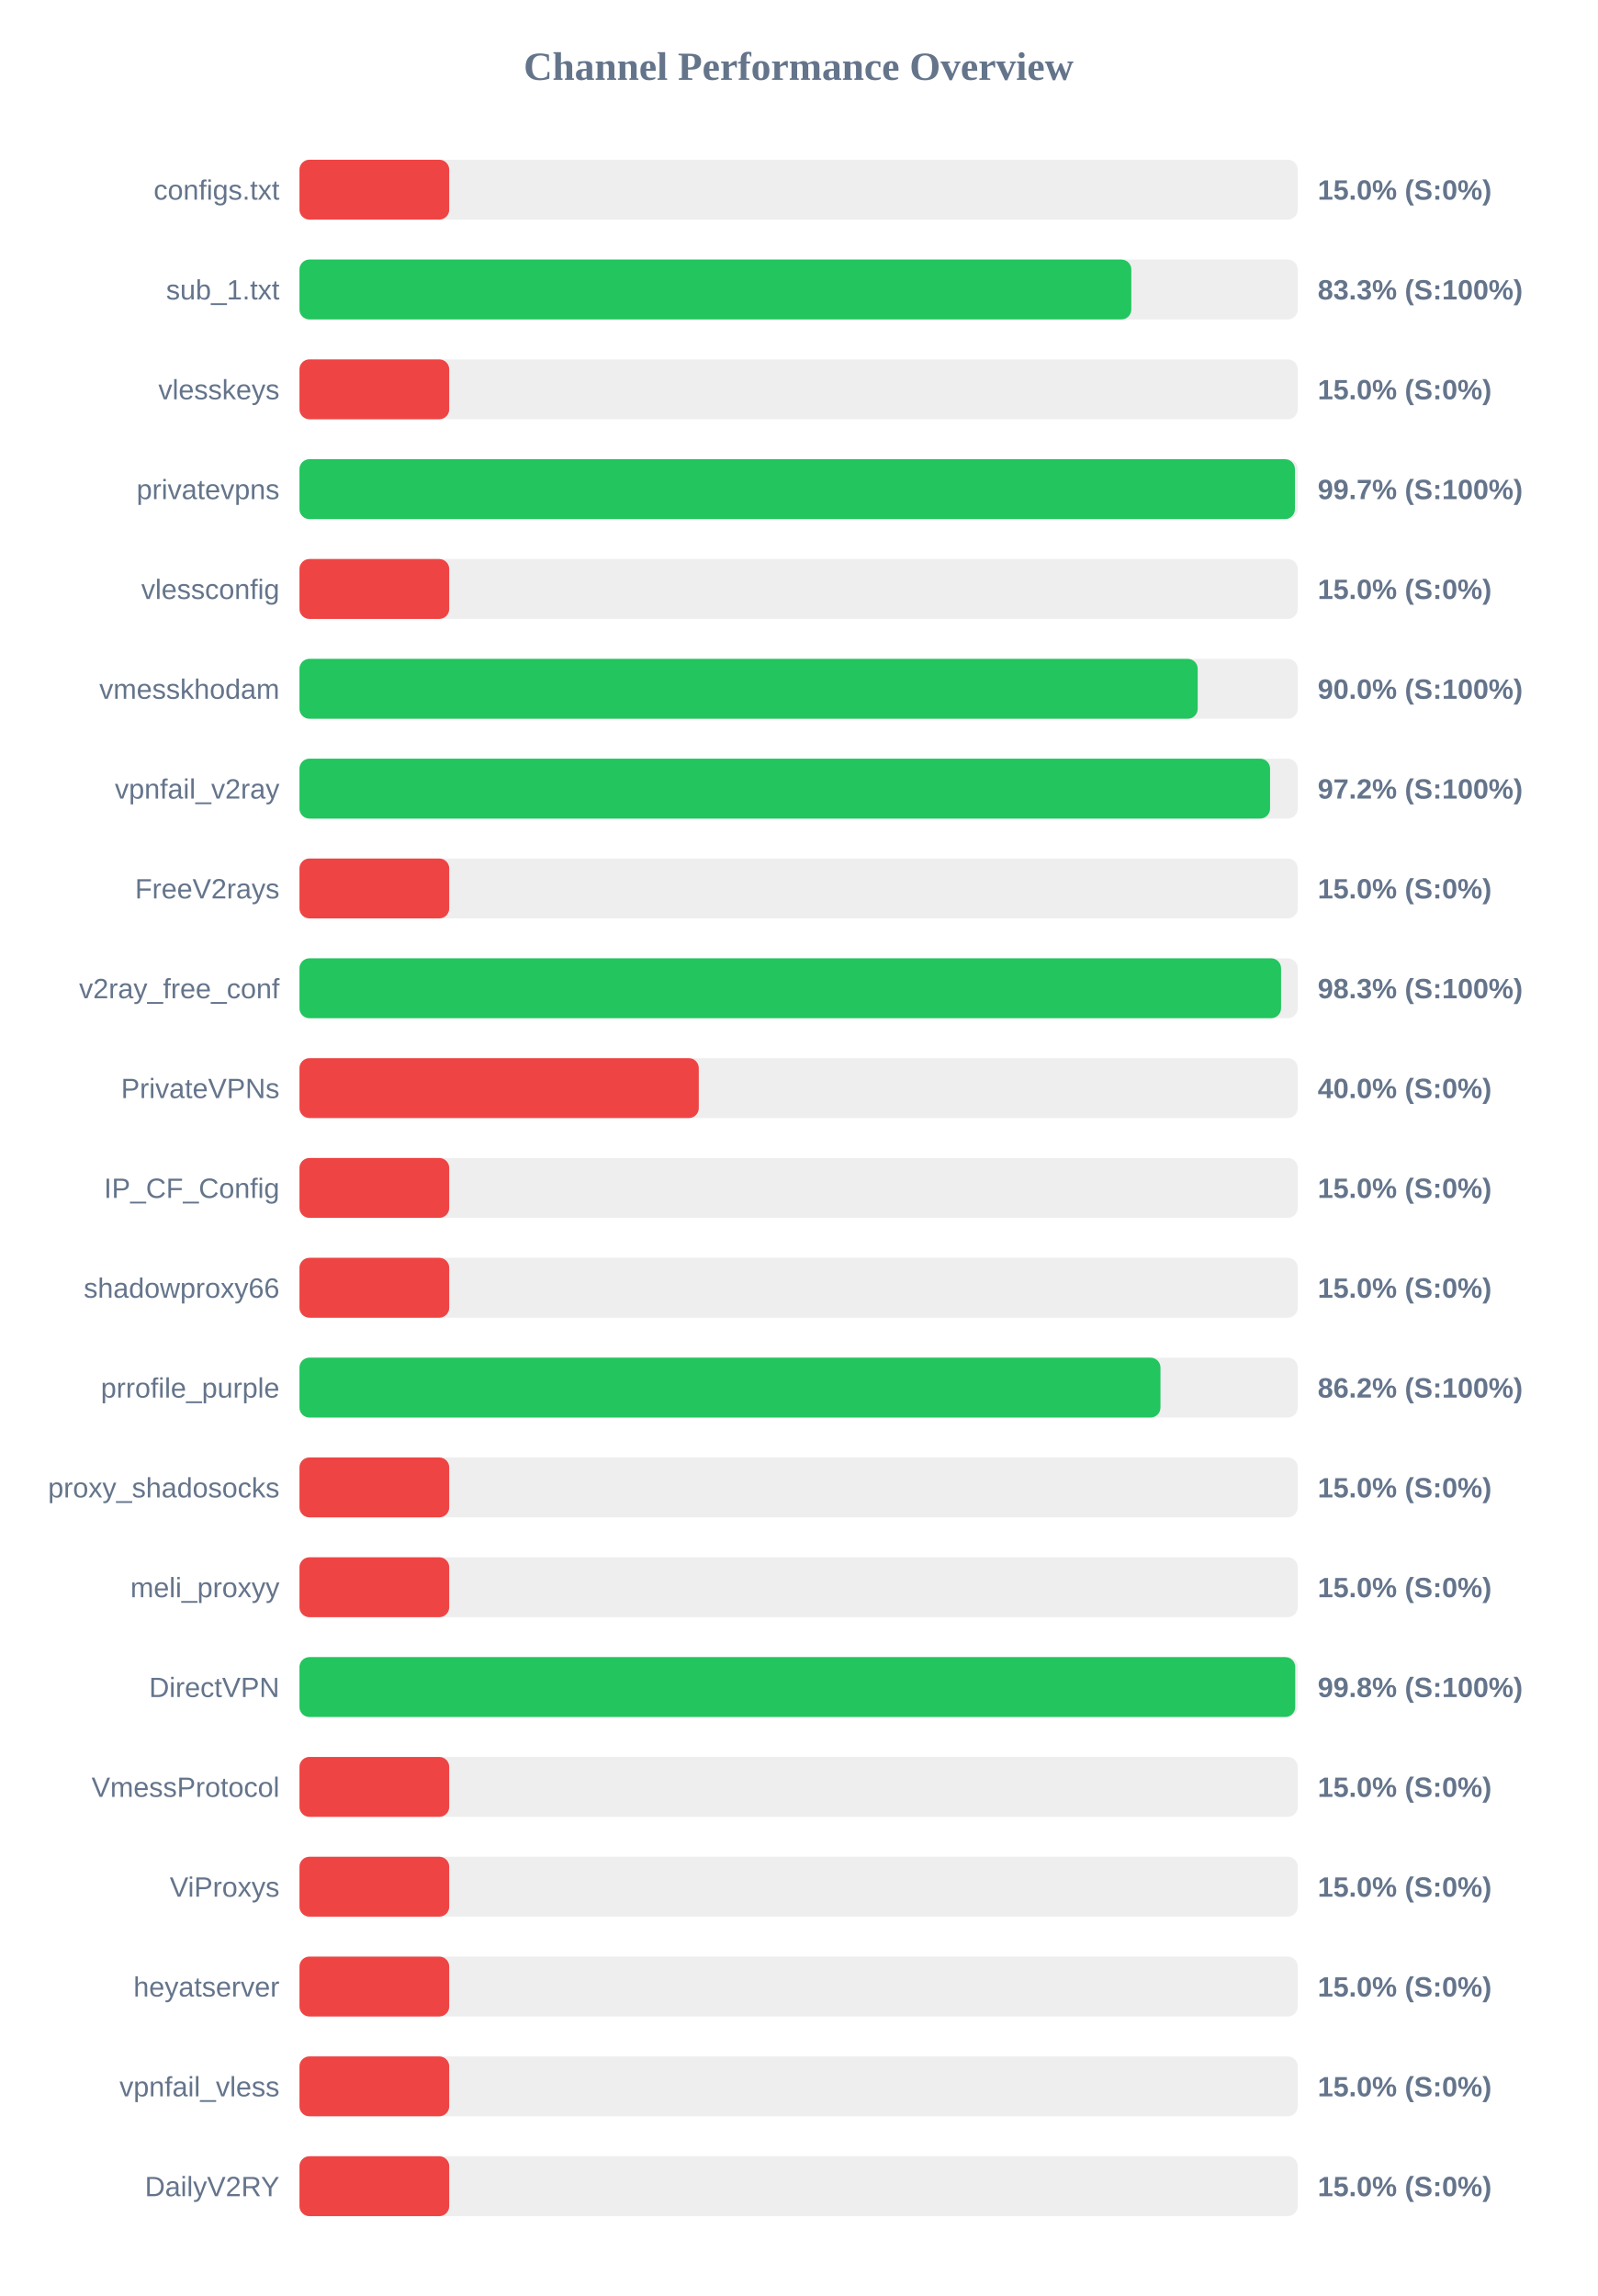
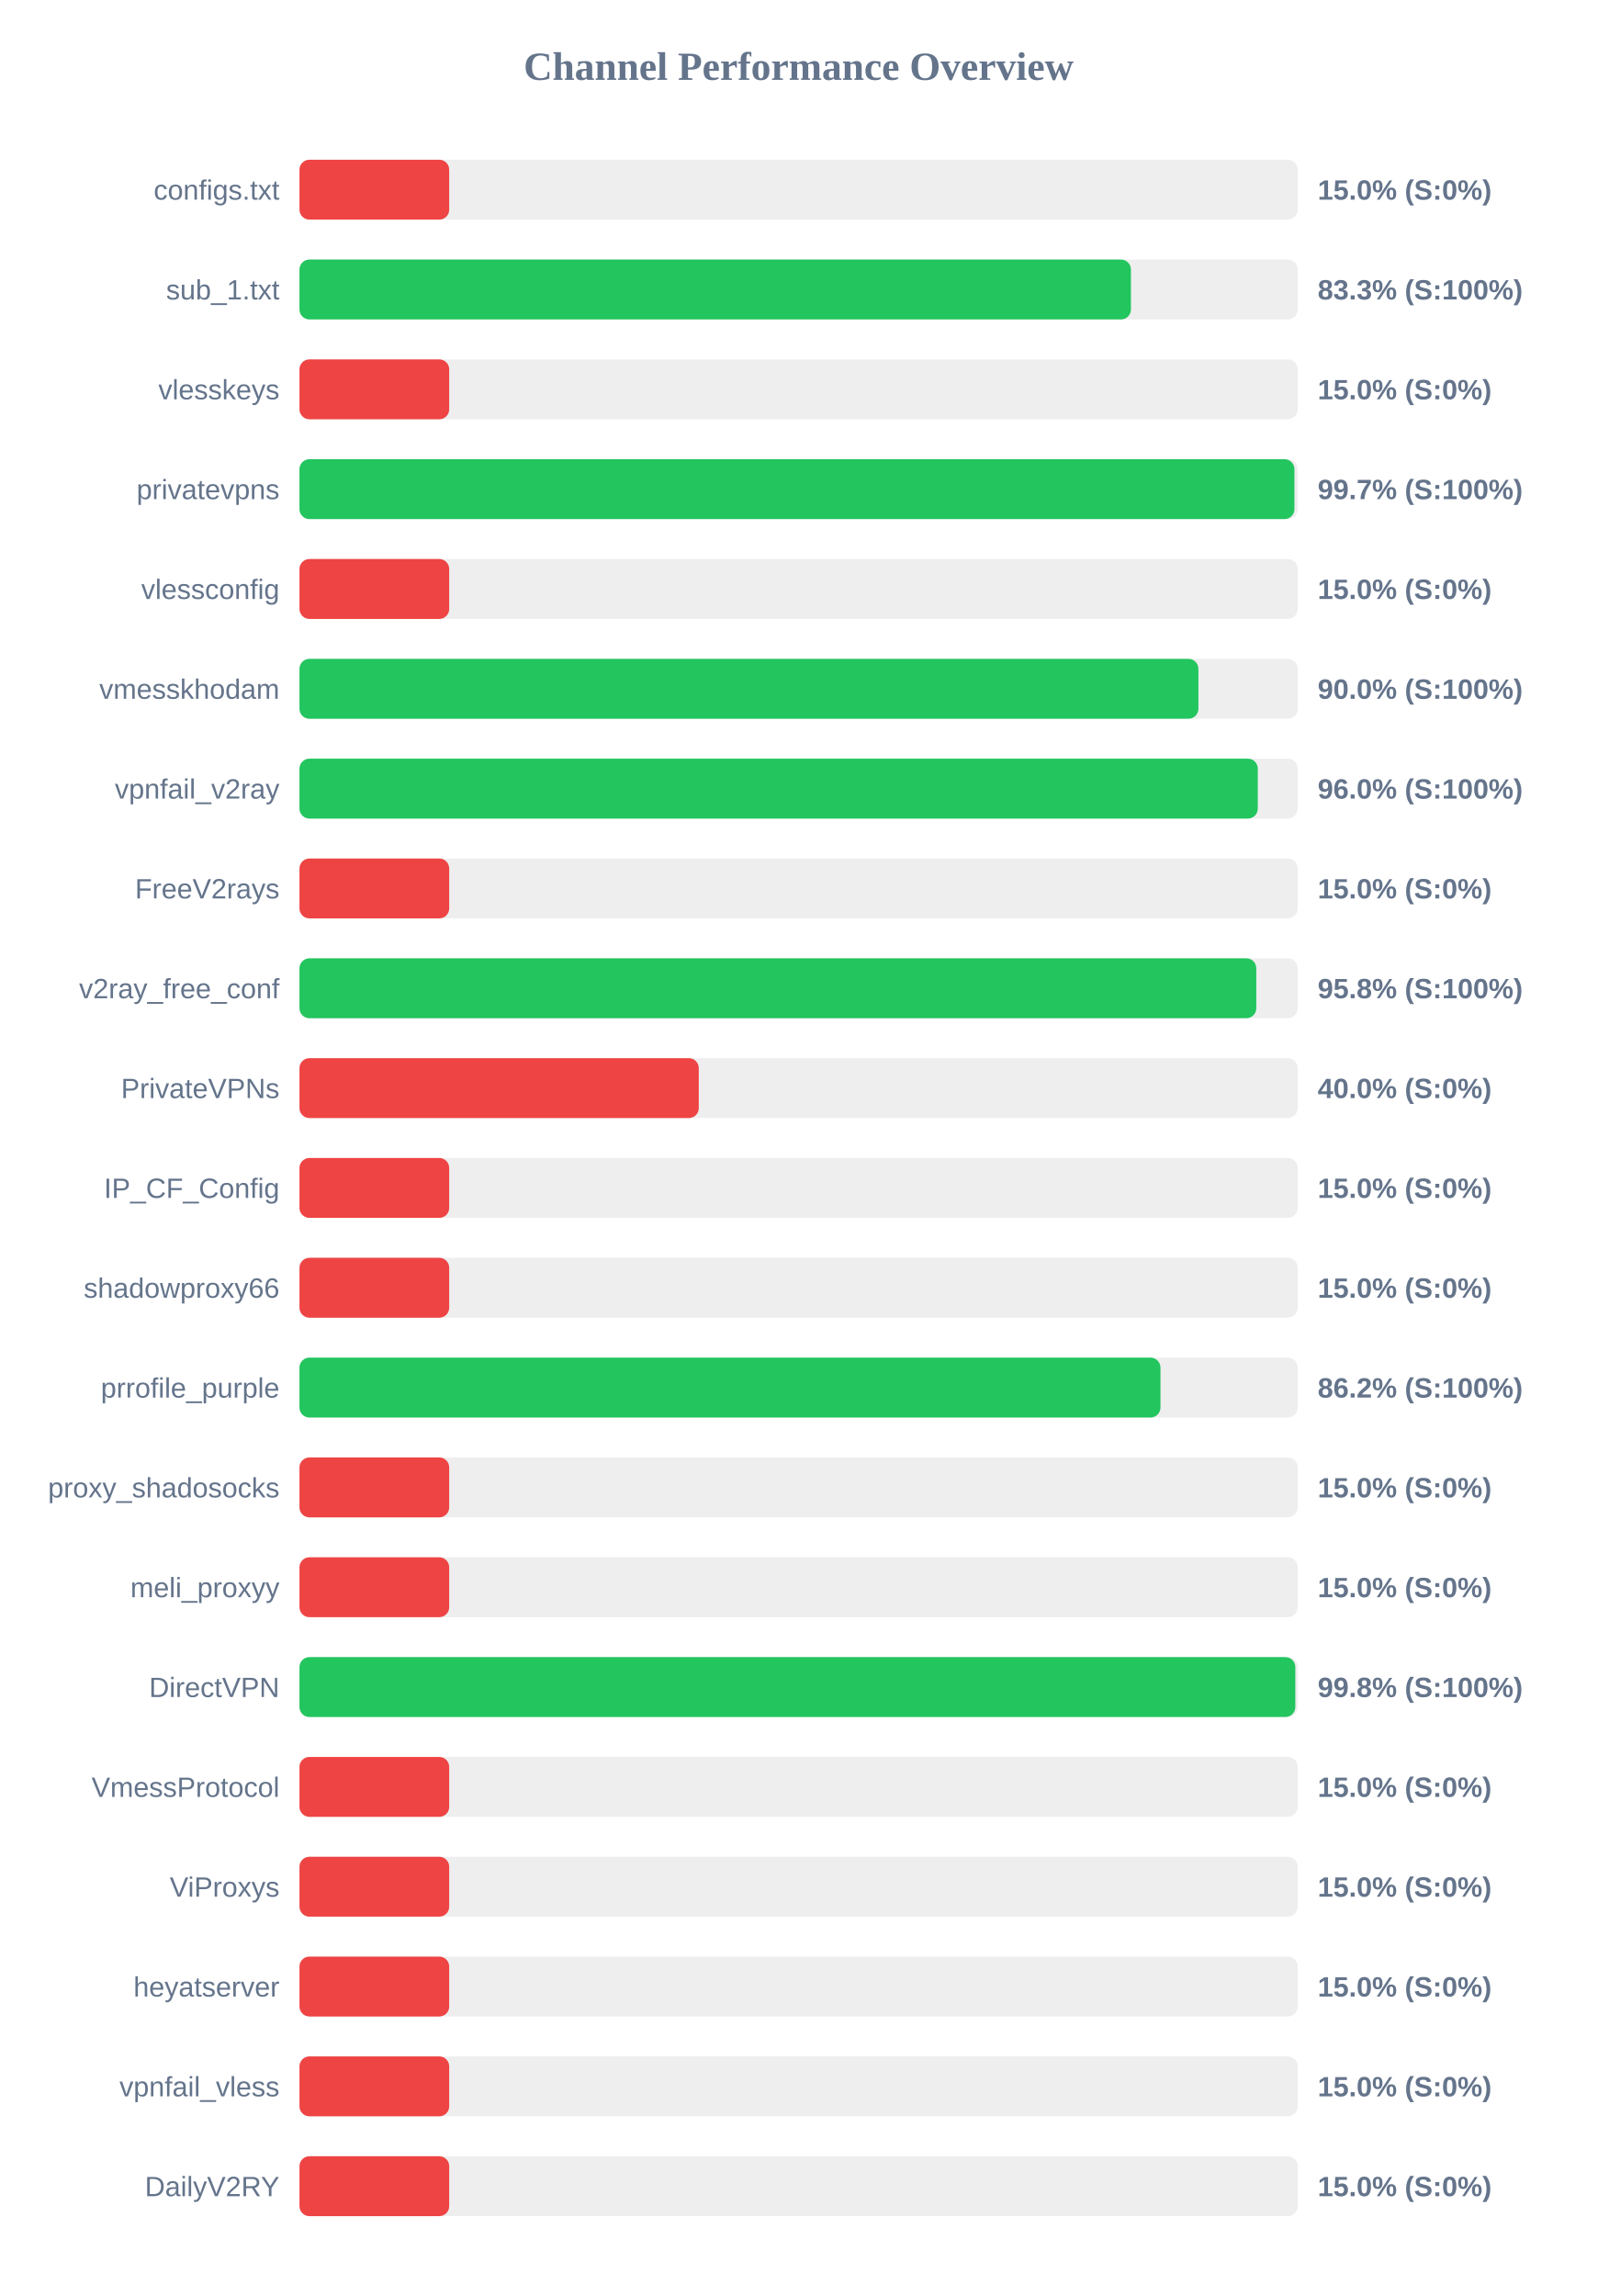
<svg xmlns="http://www.w3.org/2000/svg" width="800" height="1150" version="1.1">
  <style>
        .row { font: 14px Arial; fill: #64748b; }
        .score { font: bold 14px Arial; fill: #64748b; }
    </style>
  <text x="400" y="40" text-anchor="middle" font-size="20px" font-weight="bold" fill="#64748b">Channel Performance Overview</text>
  <rect x="150" y="80" width="500" height="30" fill="#eee" rx="5" />
  <rect x="150" y="80" width="75.0" height="30" fill="#ef4444" rx="5" />
  <text x="140" y="100" text-anchor="end" class="row">configs.txt</text>
  <text x="660" y="100" text-anchor="start" class="score">15.0% (S:0%)</text>
  <rect x="150" y="130" width="500" height="30" fill="#eee" rx="5" />
-   <rect x="150" y="130" width="416.65" height="30" fill="#22c55e" rx="5" />
+   <rect x="150" y="130" width="416.45" height="30" fill="#22c55e" rx="5" />
  <text x="140" y="150" text-anchor="end" class="row">sub_1.txt</text>
  <text x="660" y="150" text-anchor="start" class="score">83.3% (S:100%)</text>
  <rect x="150" y="180" width="500" height="30" fill="#eee" rx="5" />
  <rect x="150" y="180" width="75.0" height="30" fill="#ef4444" rx="5" />
  <text x="140" y="200" text-anchor="end" class="row">vlesskeys</text>
  <text x="660" y="200" text-anchor="start" class="score">15.0% (S:0%)</text>
  <rect x="150" y="230" width="500" height="30" fill="#eee" rx="5" />
-   <rect x="150" y="230" width="498.6" height="30" fill="#22c55e" rx="5" />
+   <rect x="150" y="230" width="498.35" height="30" fill="#22c55e" rx="5" />
  <text x="140" y="250" text-anchor="end" class="row">privatevpns</text>
  <text x="660" y="250" text-anchor="start" class="score">99.7% (S:100%)</text>
  <rect x="150" y="280" width="500" height="30" fill="#eee" rx="5" />
  <rect x="150" y="280" width="75.0" height="30" fill="#ef4444" rx="5" />
  <text x="140" y="300" text-anchor="end" class="row">vlessconfig</text>
  <text x="660" y="300" text-anchor="start" class="score">15.0% (S:0%)</text>
  <rect x="150" y="330" width="500" height="30" fill="#eee" rx="5" />
-   <rect x="150" y="330" width="449.9" height="30" fill="#22c55e" rx="5" />
+   <rect x="150" y="330" width="450.25" height="30" fill="#22c55e" rx="5" />
  <text x="140" y="350" text-anchor="end" class="row">vmesskhodam</text>
  <text x="660" y="350" text-anchor="start" class="score">90.0% (S:100%)</text>
  <rect x="150" y="380" width="500" height="30" fill="#eee" rx="5" />
-   <rect x="150" y="380" width="486.15" height="30" fill="#22c55e" rx="5" />
+   <rect x="150" y="380" width="480.0" height="30" fill="#22c55e" rx="5" />
  <text x="140" y="400" text-anchor="end" class="row">vpnfail_v2ray</text>
-   <text x="660" y="400" text-anchor="start" class="score">97.2% (S:100%)</text>
+   <text x="660" y="400" text-anchor="start" class="score">96.0% (S:100%)</text>
  <rect x="150" y="430" width="500" height="30" fill="#eee" rx="5" />
  <rect x="150" y="430" width="75.0" height="30" fill="#ef4444" rx="5" />
  <text x="140" y="450" text-anchor="end" class="row">FreeV2rays</text>
  <text x="660" y="450" text-anchor="start" class="score">15.0% (S:0%)</text>
  <rect x="150" y="480" width="500" height="30" fill="#eee" rx="5" />
-   <rect x="150" y="480" width="491.65" height="30" fill="#22c55e" rx="5" />
+   <rect x="150" y="480" width="479.25" height="30" fill="#22c55e" rx="5" />
  <text x="140" y="500" text-anchor="end" class="row">v2ray_free_conf</text>
-   <text x="660" y="500" text-anchor="start" class="score">98.3% (S:100%)</text>
+   <text x="660" y="500" text-anchor="start" class="score">95.8% (S:100%)</text>
  <rect x="150" y="530" width="500" height="30" fill="#eee" rx="5" />
  <rect x="150" y="530" width="200.0" height="30" fill="#ef4444" rx="5" />
  <text x="140" y="550" text-anchor="end" class="row">PrivateVPNs</text>
  <text x="660" y="550" text-anchor="start" class="score">40.0% (S:0%)</text>
  <rect x="150" y="580" width="500" height="30" fill="#eee" rx="5" />
  <rect x="150" y="580" width="75.0" height="30" fill="#ef4444" rx="5" />
  <text x="140" y="600" text-anchor="end" class="row">IP_CF_Config</text>
  <text x="660" y="600" text-anchor="start" class="score">15.0% (S:0%)</text>
  <rect x="150" y="630" width="500" height="30" fill="#eee" rx="5" />
  <rect x="150" y="630" width="75.0" height="30" fill="#ef4444" rx="5" />
  <text x="140" y="650" text-anchor="end" class="row">shadowproxy66</text>
  <text x="660" y="650" text-anchor="start" class="score">15.0% (S:0%)</text>
  <rect x="150" y="680" width="500" height="30" fill="#eee" rx="5" />
  <rect x="150" y="680" width="431.25" height="30" fill="#22c55e" rx="5" />
  <text x="140" y="700" text-anchor="end" class="row">prrofile_purple</text>
  <text x="660" y="700" text-anchor="start" class="score">86.2% (S:100%)</text>
  <rect x="150" y="730" width="500" height="30" fill="#eee" rx="5" />
  <rect x="150" y="730" width="75.0" height="30" fill="#ef4444" rx="5" />
  <text x="140" y="750" text-anchor="end" class="row">proxy_shadosocks</text>
  <text x="660" y="750" text-anchor="start" class="score">15.0% (S:0%)</text>
  <rect x="150" y="780" width="500" height="30" fill="#eee" rx="5" />
  <rect x="150" y="780" width="75.0" height="30" fill="#ef4444" rx="5" />
  <text x="140" y="800" text-anchor="end" class="row">meli_proxyy</text>
  <text x="660" y="800" text-anchor="start" class="score">15.0% (S:0%)</text>
  <rect x="150" y="830" width="500" height="30" fill="#eee" rx="5" />
-   <rect x="150" y="830" width="498.75" height="30" fill="#22c55e" rx="5" />
+   <rect x="150" y="830" width="498.8" height="30" fill="#22c55e" rx="5" />
  <text x="140" y="850" text-anchor="end" class="row">DirectVPN</text>
  <text x="660" y="850" text-anchor="start" class="score">99.8% (S:100%)</text>
  <rect x="150" y="880" width="500" height="30" fill="#eee" rx="5" />
  <rect x="150" y="880" width="75.0" height="30" fill="#ef4444" rx="5" />
  <text x="140" y="900" text-anchor="end" class="row">VmessProtocol</text>
  <text x="660" y="900" text-anchor="start" class="score">15.0% (S:0%)</text>
  <rect x="150" y="930" width="500" height="30" fill="#eee" rx="5" />
  <rect x="150" y="930" width="75.0" height="30" fill="#ef4444" rx="5" />
  <text x="140" y="950" text-anchor="end" class="row">ViProxys</text>
  <text x="660" y="950" text-anchor="start" class="score">15.0% (S:0%)</text>
  <rect x="150" y="980" width="500" height="30" fill="#eee" rx="5" />
  <rect x="150" y="980" width="75.0" height="30" fill="#ef4444" rx="5" />
  <text x="140" y="1000" text-anchor="end" class="row">heyatserver</text>
  <text x="660" y="1000" text-anchor="start" class="score">15.0% (S:0%)</text>
  <rect x="150" y="1030" width="500" height="30" fill="#eee" rx="5" />
  <rect x="150" y="1030" width="75.0" height="30" fill="#ef4444" rx="5" />
  <text x="140" y="1050" text-anchor="end" class="row">vpnfail_vless</text>
  <text x="660" y="1050" text-anchor="start" class="score">15.0% (S:0%)</text>
  <rect x="150" y="1080" width="500" height="30" fill="#eee" rx="5" />
  <rect x="150" y="1080" width="75.0" height="30" fill="#ef4444" rx="5" />
  <text x="140" y="1100" text-anchor="end" class="row">DailyV2RY</text>
  <text x="660" y="1100" text-anchor="start" class="score">15.0% (S:0%)</text>
</svg>
